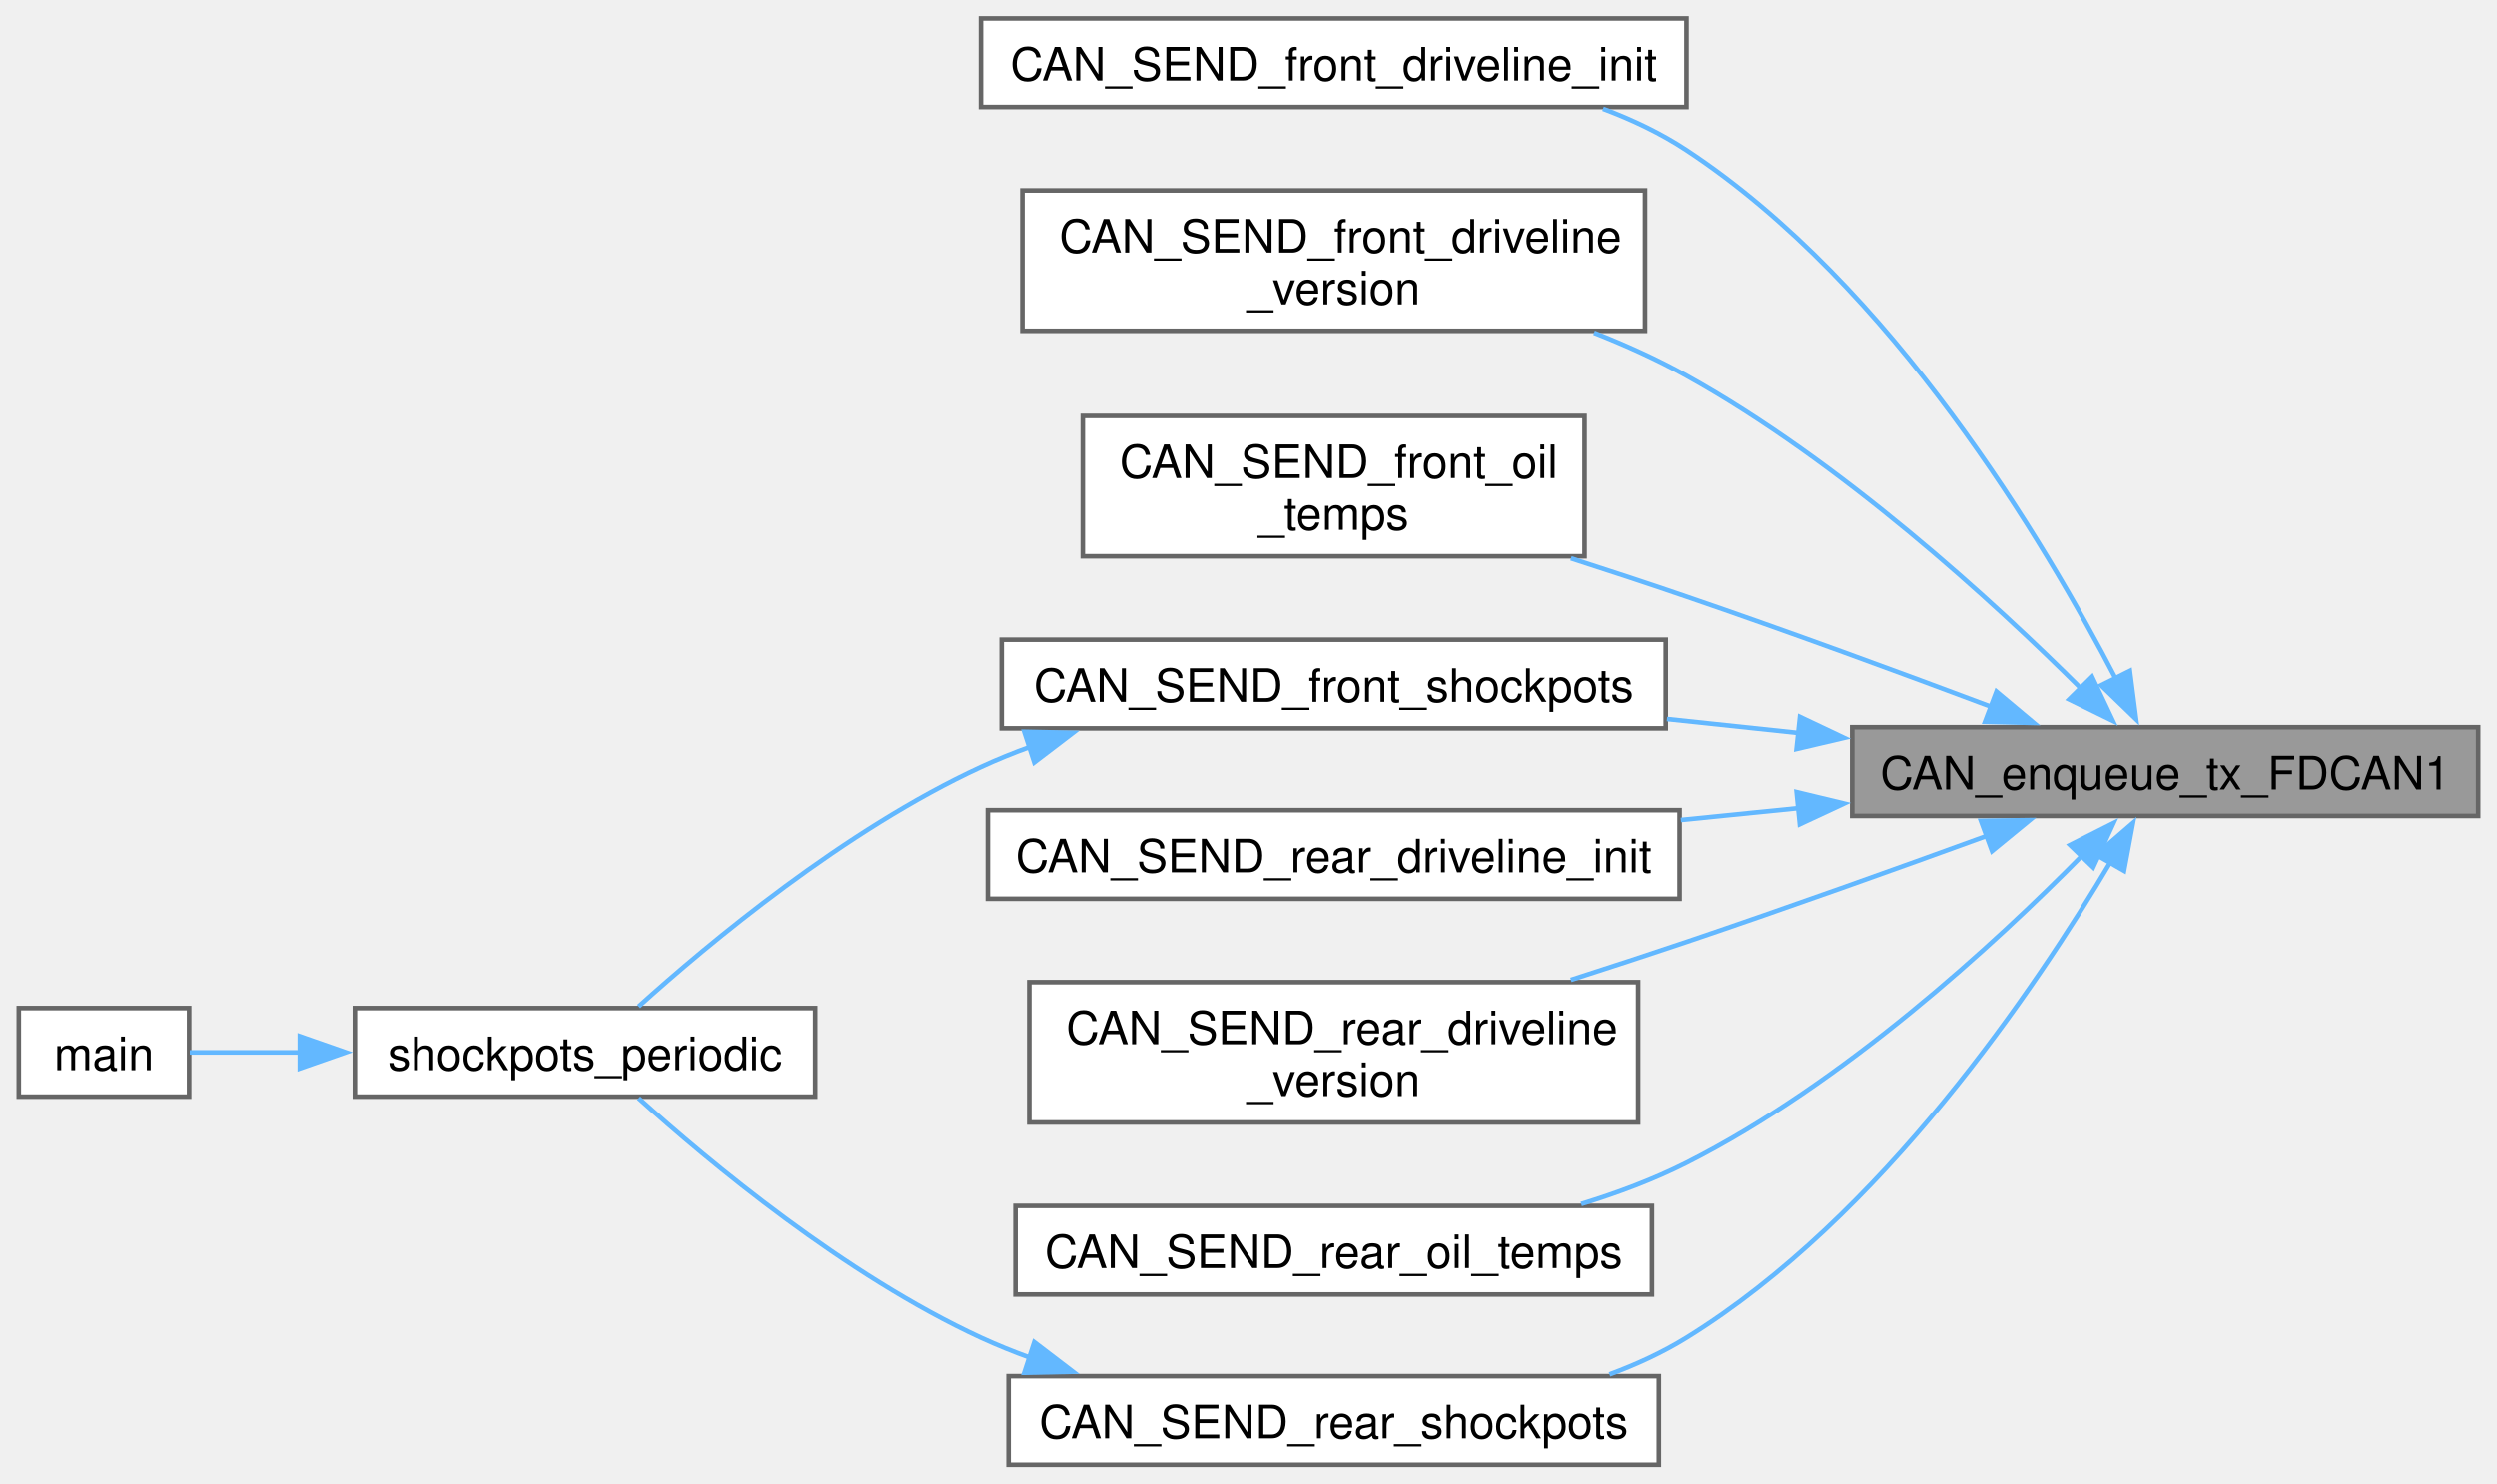
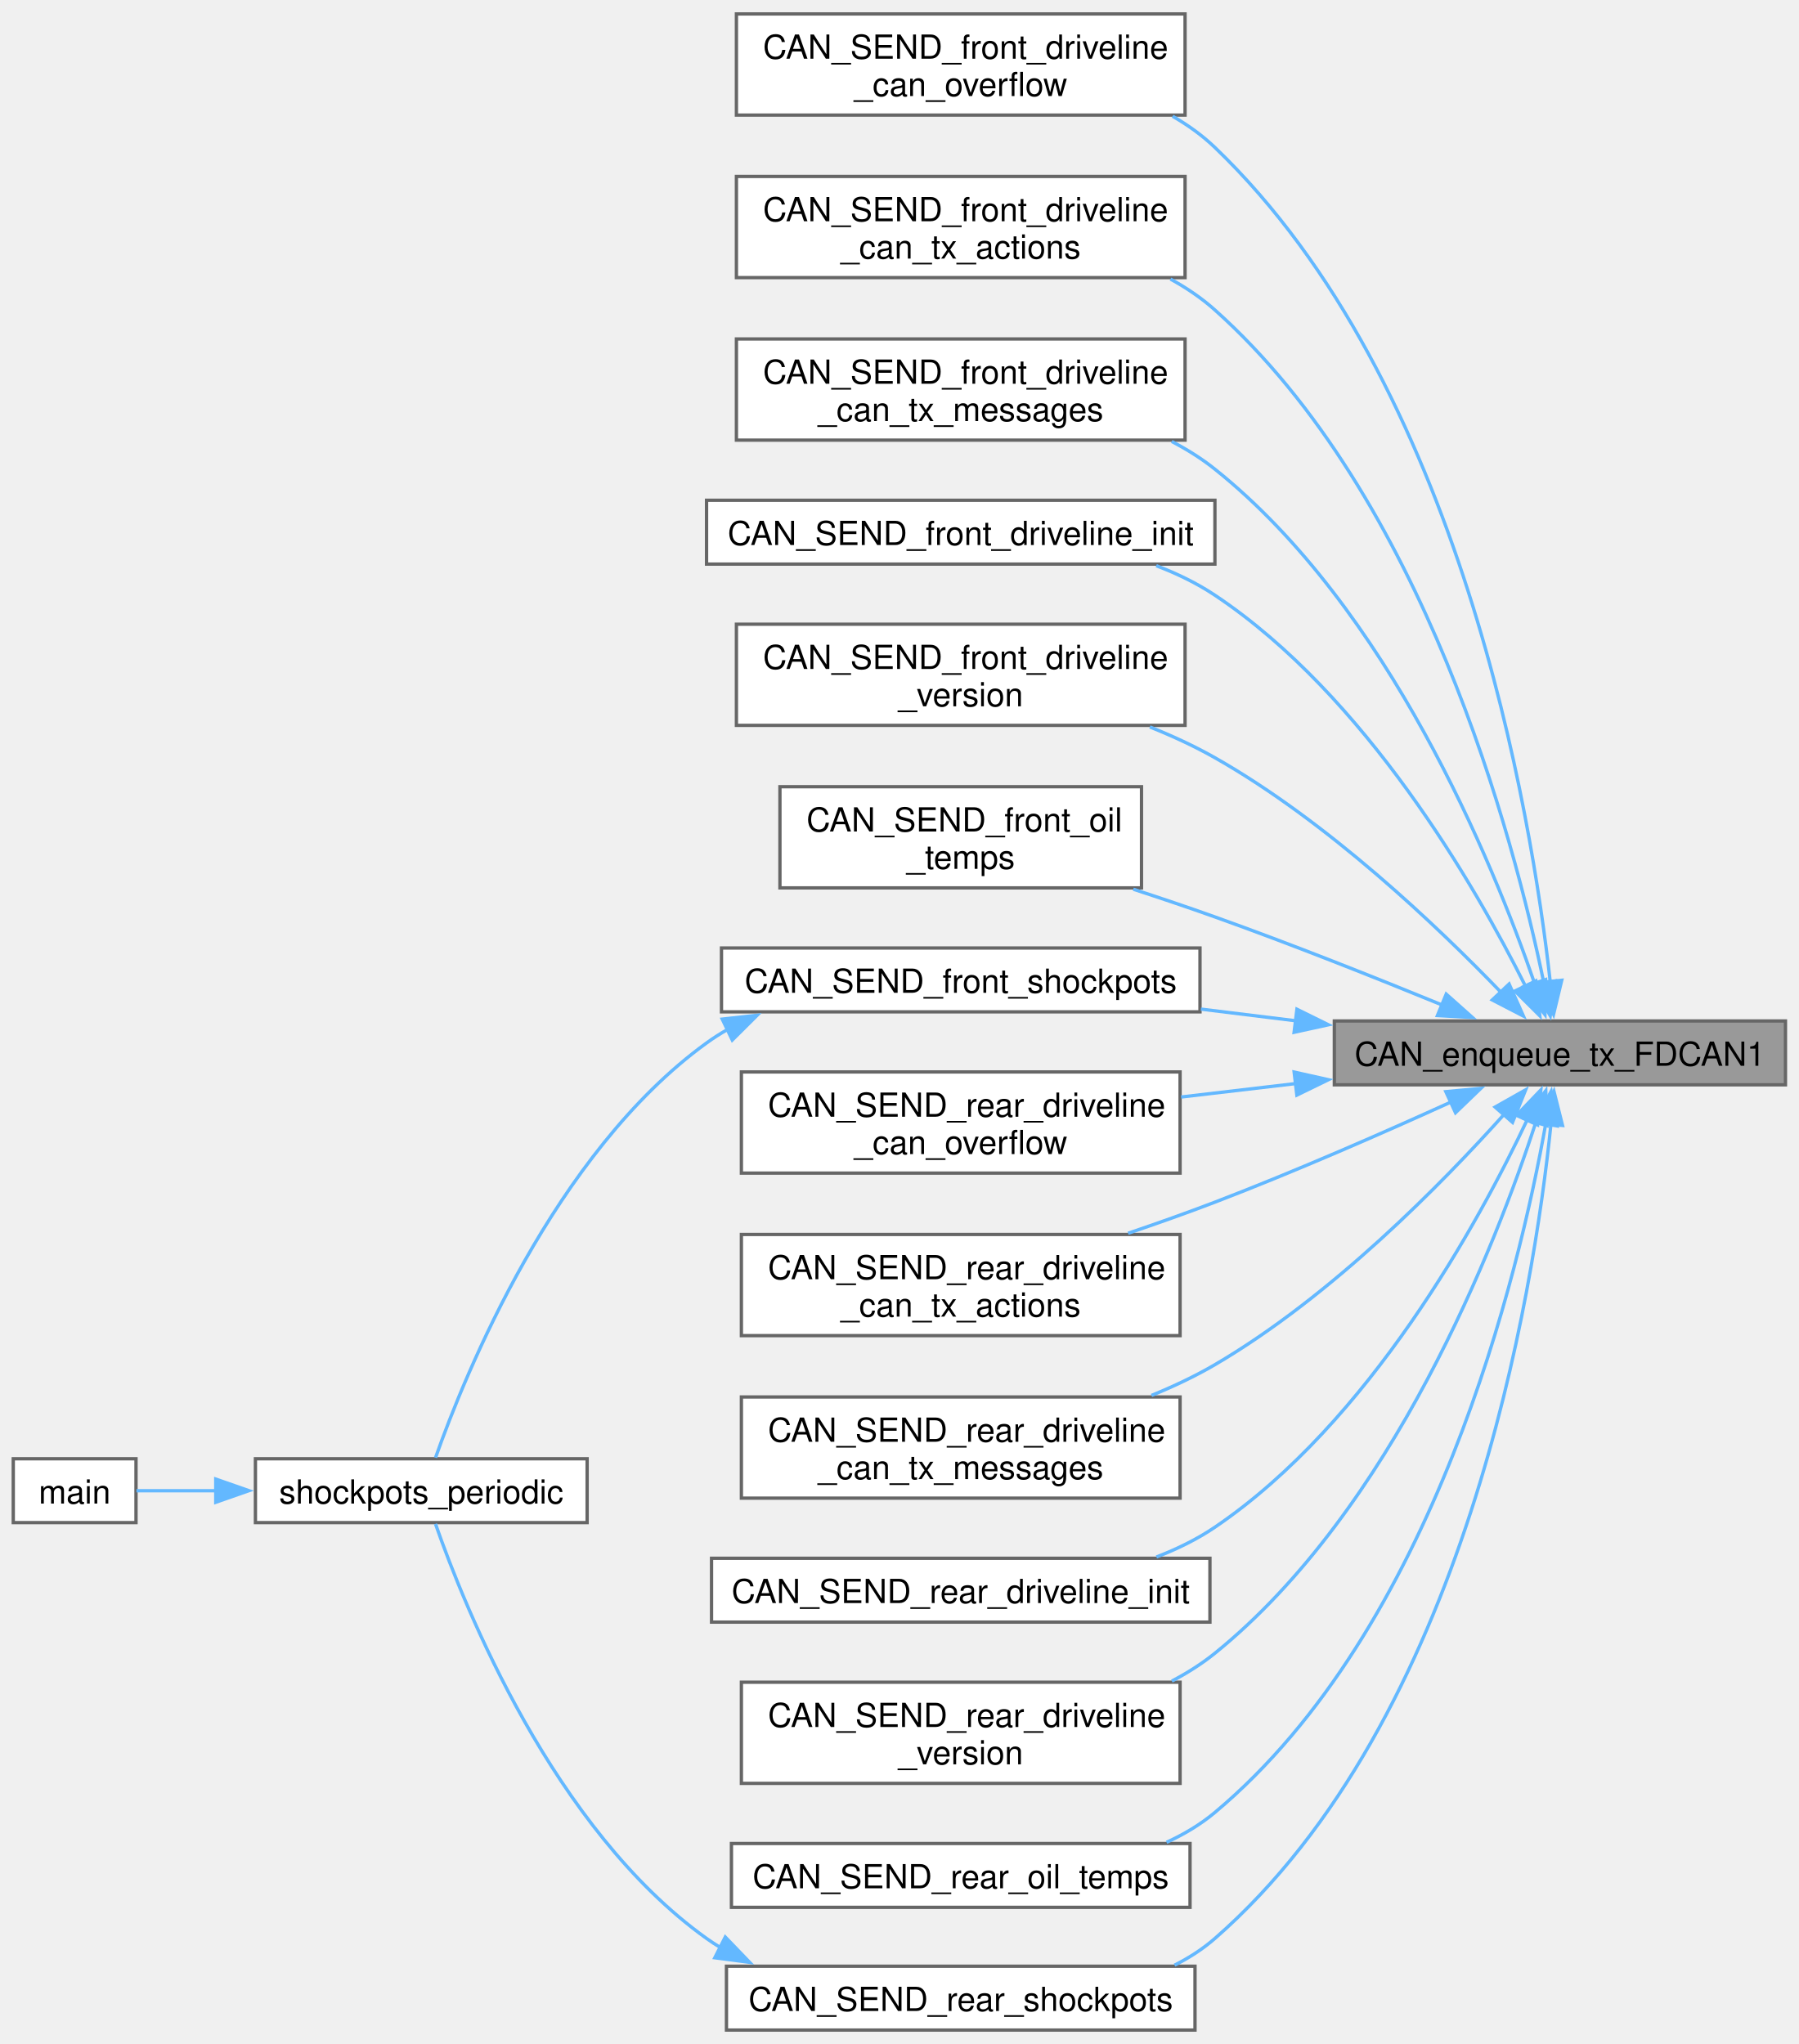
- <svg xmlns="http://www.w3.org/2000/svg" xmlns:xlink="http://www.w3.org/1999/xlink" width="542pt" height="322pt" viewBox="0.00 0.00 542.25 322.25">
-   <g id="graph0" class="graph" transform="scale(1 1) rotate(0) translate(4 318.25)">
+ <svg xmlns="http://www.w3.org/2000/svg" xmlns:xlink="http://www.w3.org/1999/xlink" width="542pt" height="616pt" viewBox="0.00 0.00 542.25 615.88">
+   <g id="graph0" class="graph" transform="scale(1 1) rotate(0) translate(4 611.88)">
    <g id="Node000001" class="node">
      <g id="a_Node000001">
        <a xlink:title=" ">
-           <polygon fill="#999999" stroke="#666666" points="534.25,-160.25 398.25,-160.25 398.25,-141 534.25,-141 534.25,-160.25" />
-           <text text-anchor="middle" x="466.25" y="-146.75" font-family="Helvetica,sans-Serif" font-size="10.00">CAN_enqueue_tx_FDCAN1</text>
+           <polygon fill="#999999" stroke="#666666" points="534.25,-304.25 398.25,-304.25 398.25,-285 534.25,-285 534.25,-304.25" />
+           <text text-anchor="middle" x="466.25" y="-290.75" font-family="Helvetica,sans-Serif" font-size="10.00">CAN_enqueue_tx_FDCAN1</text>
        </a>
      </g>
    </g>
    <g id="Node000002" class="node">
      <g id="a_Node000002">
-         <a xlink:href="DRIVELINE_8h.html#a1be224142b936d8a2f0c92e654bf9b42" target="_top" xlink:title=" ">
-           <polygon fill="white" stroke="#666666" points="362.25,-314.25 209,-314.25 209,-295 362.25,-295 362.25,-314.25" />
-           <text text-anchor="middle" x="285.62" y="-300.75" font-family="Helvetica,sans-Serif" font-size="10.00">CAN_SEND_front_driveline_init</text>
+         <a xlink:href="DRIVELINE_8h.html#a5cca7b1667fb488508d25cd1a5a48f17" target="_top" xlink:title=" ">
+           <polygon fill="white" stroke="#666666" points="353.25,-607.88 218,-607.88 218,-577.38 353.25,-577.38 353.25,-607.88" />
+           <text text-anchor="start" x="226" y="-594.38" font-family="Helvetica,sans-Serif" font-size="10.00">CAN_SEND_front_driveline</text>
+           <text text-anchor="middle" x="285.62" y="-583.12" font-family="Helvetica,sans-Serif" font-size="10.00">_can_overflow</text>
        </a>
      </g>
    </g>
    <g id="edge1_Node000001_Node000002" class="edge">
      <g id="a_edge1_Node000001_Node000002">
        <a xlink:title=" ">
-           <path fill="none" stroke="#63b8ff" d="M455.58,-170.65C440.13,-200.46 407,-256.14 362.25,-285.62 356.71,-289.27 350.52,-292.22 344.13,-294.61" />
-           <polygon fill="#63b8ff" stroke="#63b8ff" points="458.59,-172.47 459.94,-161.96 452.33,-169.33 458.59,-172.47" />
+           <path fill="none" stroke="#63b8ff" d="M463.36,-315.87C457.7,-366.73 436.39,-496.5 362.25,-567.62 358.46,-571.26 354.13,-574.37 349.5,-577.03" />
+           <polygon fill="#63b8ff" stroke="#63b8ff" points="466.81,-316.53 464.33,-306.23 459.85,-315.83 466.81,-316.53" />
        </a>
      </g>
    </g>
    <g id="Node000003" class="node">
      <g id="a_Node000003">
-         <a xlink:href="DRIVELINE_8h.html#aebd27e0bb1425912d635dab0f88623ee" target="_top" xlink:title=" ">
-           <polygon fill="white" stroke="#666666" points="353.25,-276.88 218,-276.88 218,-246.38 353.25,-246.38 353.25,-276.88" />
-           <text text-anchor="start" x="226" y="-263.38" font-family="Helvetica,sans-Serif" font-size="10.00">CAN_SEND_front_driveline</text>
-           <text text-anchor="middle" x="285.62" y="-252.12" font-family="Helvetica,sans-Serif" font-size="10.00">_version</text>
+         <a xlink:href="DRIVELINE_8h.html#a2e7066e0a229174a9a2dab8839fc7c28" target="_top" xlink:title=" ">
+           <polygon fill="white" stroke="#666666" points="353.25,-558.88 218,-558.88 218,-528.38 353.25,-528.38 353.25,-558.88" />
+           <text text-anchor="start" x="226" y="-545.38" font-family="Helvetica,sans-Serif" font-size="10.00">CAN_SEND_front_driveline</text>
+           <text text-anchor="middle" x="285.62" y="-534.12" font-family="Helvetica,sans-Serif" font-size="10.00">_can_tx_actions</text>
        </a>
      </g>
    </g>
    <g id="edge2_Node000001_Node000003" class="edge">
      <g id="a_edge2_Node000001_Node000003">
        <a xlink:title=" ">
-           <path fill="none" stroke="#63b8ff" d="M448.11,-168.5C428.83,-187.7 395.8,-217.97 362.25,-236.62 355.97,-240.12 349.11,-243.23 342.18,-245.96" />
-           <polygon fill="#63b8ff" stroke="#63b8ff" points="450.37,-171.2 454.89,-161.62 445.38,-166.28 450.37,-171.2" />
+           <path fill="none" stroke="#63b8ff" d="M461.45,-315.54C452.36,-359.55 425.27,-462.28 362.25,-518.62 358.23,-522.22 353.68,-525.3 348.85,-527.94" />
+           <polygon fill="#63b8ff" stroke="#63b8ff" points="464.86,-316.3 463.34,-305.81 457.99,-314.96 464.86,-316.3" />
        </a>
      </g>
    </g>
    <g id="Node000004" class="node">
      <g id="a_Node000004">
-         <a xlink:href="DRIVELINE_8h.html#adf5222c37d190a326c8bae6f4230520d" target="_top" xlink:title=" ">
-           <polygon fill="white" stroke="#666666" points="340.12,-227.88 231.12,-227.88 231.12,-197.38 340.12,-197.38 340.12,-227.88" />
-           <text text-anchor="start" x="239.12" y="-214.38" font-family="Helvetica,sans-Serif" font-size="10.00">CAN_SEND_front_oil</text>
-           <text text-anchor="middle" x="285.62" y="-203.12" font-family="Helvetica,sans-Serif" font-size="10.00">_temps</text>
+         <a xlink:href="DRIVELINE_8h.html#a223e9298d6aab88163afb378914f909b" target="_top" xlink:title=" ">
+           <polygon fill="white" stroke="#666666" points="353.25,-509.88 218,-509.88 218,-479.38 353.25,-479.38 353.25,-509.88" />
+           <text text-anchor="start" x="226" y="-496.38" font-family="Helvetica,sans-Serif" font-size="10.00">CAN_SEND_front_driveline</text>
+           <text text-anchor="middle" x="285.62" y="-485.12" font-family="Helvetica,sans-Serif" font-size="10.00">_can_tx_messages</text>
        </a>
      </g>
    </g>
    <g id="edge3_Node000001_Node000004" class="edge">
      <g id="a_edge3_Node000001_Node000004">
        <a xlink:title=" ">
-           <path fill="none" stroke="#63b8ff" d="M428.51,-164.65C408.92,-172.01 384.36,-181.04 362.25,-188.62 354.17,-191.4 345.57,-194.23 337.17,-196.94" />
-           <polygon fill="#63b8ff" stroke="#63b8ff" points="429.59,-167.98 437.71,-161.18 427.11,-161.43 429.59,-167.98" />
+           <path fill="none" stroke="#63b8ff" d="M458.63,-315.56C445.94,-352.37 414.68,-428.72 362.25,-470.62 358.27,-473.81 353.86,-476.57 349.23,-478.97" />
+           <polygon fill="#63b8ff" stroke="#63b8ff" points="461.93,-316.73 461.75,-306.14 455.29,-314.53 461.93,-316.73" />
        </a>
      </g>
    </g>
    <g id="Node000005" class="node">
      <g id="a_Node000005">
-         <a xlink:href="DRIVELINE_8h.html#a0d2784725859557d9c5a5dc6003e2015" target="_top" xlink:title=" ">
-           <polygon fill="white" stroke="#666666" points="357.75,-179.25 213.5,-179.25 213.5,-160 357.75,-160 357.75,-179.25" />
-           <text text-anchor="middle" x="285.62" y="-165.75" font-family="Helvetica,sans-Serif" font-size="10.00">CAN_SEND_front_shockpots</text>
+         <a xlink:href="DRIVELINE_8h.html#a1be224142b936d8a2f0c92e654bf9b42" target="_top" xlink:title=" ">
+           <polygon fill="white" stroke="#666666" points="362.25,-461.25 209,-461.25 209,-442 362.25,-442 362.25,-461.25" />
+           <text text-anchor="middle" x="285.62" y="-447.75" font-family="Helvetica,sans-Serif" font-size="10.00">CAN_SEND_front_driveline_init</text>
        </a>
      </g>
    </g>
    <g id="edge4_Node000001_Node000005" class="edge">
      <g id="a_edge4_Node000001_Node000005">
        <a xlink:title=" ">
-           <path fill="none" stroke="#63b8ff" d="M386.83,-158.97C377.24,-159.99 367.49,-161.02 358.01,-162.03" />
-           <polygon fill="#63b8ff" stroke="#63b8ff" points="386.9,-162.48 396.47,-157.94 386.15,-155.52 386.9,-162.48" />
+           <path fill="none" stroke="#63b8ff" d="M455.92,-314.65C440.73,-345.01 407.69,-402.34 362.25,-432.62 356.84,-436.23 350.8,-439.15 344.56,-441.52" />
+           <polygon fill="#63b8ff" stroke="#63b8ff" points="458.99,-316.34 460.2,-305.81 452.69,-313.29 458.99,-316.34" />
+         </a>
+       </g>
+     </g>
+     <g id="Node000006" class="node">
+       <g id="a_Node000006">
+         <a xlink:href="DRIVELINE_8h.html#aebd27e0bb1425912d635dab0f88623ee" target="_top" xlink:title=" ">
+           <polygon fill="white" stroke="#666666" points="353.25,-423.88 218,-423.88 218,-393.38 353.25,-393.38 353.25,-423.88" />
+           <text text-anchor="start" x="226" y="-410.38" font-family="Helvetica,sans-Serif" font-size="10.00">CAN_SEND_front_driveline</text>
+           <text text-anchor="middle" x="285.62" y="-399.12" font-family="Helvetica,sans-Serif" font-size="10.00">_version</text>
+         </a>
+       </g>
+     </g>
+     <g id="edge5_Node000001_Node000006" class="edge">
+       <g id="a_edge5_Node000001_Node000006">
+         <a xlink:title=" ">
+           <path fill="none" stroke="#63b8ff" d="M448.54,-312.85C429.41,-332.73 396.3,-364.31 362.25,-383.62 356.12,-387.1 349.42,-390.19 342.64,-392.9" />
+           <polygon fill="#63b8ff" stroke="#63b8ff" points="450.94,-315.4 455.26,-305.72 445.85,-310.59 450.94,-315.4" />
+         </a>
+       </g>
+     </g>
+     <g id="Node000007" class="node">
+       <g id="a_Node000007">
+         <a xlink:href="DRIVELINE_8h.html#adf5222c37d190a326c8bae6f4230520d" target="_top" xlink:title=" ">
+           <polygon fill="white" stroke="#666666" points="340.12,-374.88 231.12,-374.88 231.12,-344.38 340.12,-344.38 340.12,-374.88" />
+           <text text-anchor="start" x="239.12" y="-361.38" font-family="Helvetica,sans-Serif" font-size="10.00">CAN_SEND_front_oil</text>
+           <text text-anchor="middle" x="285.62" y="-350.12" font-family="Helvetica,sans-Serif" font-size="10.00">_temps</text>
+         </a>
+       </g>
+     </g>
+     <g id="edge6_Node000001_Node000007" class="edge">
+       <g id="a_edge6_Node000001_Node000007">
+         <a xlink:title=" ">
+           <path fill="none" stroke="#63b8ff" d="M430.87,-309.02C410.96,-317.18 385.34,-327.38 362.25,-335.62 354.34,-338.45 345.9,-341.29 337.64,-343.98" />
+           <polygon fill="#63b8ff" stroke="#63b8ff" points="431.98,-312.35 439.89,-305.3 429.32,-305.88 431.98,-312.35" />
        </a>
      </g>
    </g>
    <g id="Node000008" class="node">
      <g id="a_Node000008">
+         <a xlink:href="DRIVELINE_8h.html#a0d2784725859557d9c5a5dc6003e2015" target="_top" xlink:title=" ">
+           <polygon fill="white" stroke="#666666" points="357.75,-326.25 213.5,-326.25 213.5,-307 357.75,-307 357.75,-326.25" />
+           <text text-anchor="middle" x="285.62" y="-312.75" font-family="Helvetica,sans-Serif" font-size="10.00">CAN_SEND_front_shockpots</text>
+         </a>
+       </g>
+     </g>
+     <g id="edge7_Node000001_Node000008" class="edge">
+       <g id="a_edge7_Node000001_Node000008">
+         <a xlink:title=" ">
+           <path fill="none" stroke="#63b8ff" d="M386.83,-304.28C377.24,-305.46 367.49,-306.67 358.01,-307.83" />
+           <polygon fill="#63b8ff" stroke="#63b8ff" points="386.97,-307.79 396.47,-303.1 386.12,-300.84 386.97,-307.79" />
+         </a>
+       </g>
+     </g>
+     <g id="Node000011" class="node">
+       <g id="a_Node000011">
+         <a xlink:href="DRIVELINE_8h.html#a21ff1c03bd9b7524d2f6102fbd9a700f" target="_top" xlink:title=" ">
+           <polygon fill="white" stroke="#666666" points="351.75,-288.88 219.5,-288.88 219.5,-258.38 351.75,-258.38 351.75,-288.88" />
+           <text text-anchor="start" x="227.5" y="-275.38" font-family="Helvetica,sans-Serif" font-size="10.00">CAN_SEND_rear_driveline</text>
+           <text text-anchor="middle" x="285.62" y="-264.12" font-family="Helvetica,sans-Serif" font-size="10.00">_can_overflow</text>
+         </a>
+       </g>
+     </g>
+     <g id="edge10_Node000001_Node000011" class="edge">
+       <g id="a_edge10_Node000001_Node000011">
+         <a xlink:title=" ">
+           <path fill="none" stroke="#63b8ff" d="M386.56,-285.37C375.04,-284.02 363.28,-282.64 352.06,-281.32" />
+           <polygon fill="#63b8ff" stroke="#63b8ff" points="386.13,-288.85 396.47,-286.54 386.95,-281.9 386.13,-288.85" />
+         </a>
+       </g>
+     </g>
+     <g id="Node000012" class="node">
+       <g id="a_Node000012">
+         <a xlink:href="DRIVELINE_8h.html#acf89d24572e74497e2d6c648c1885537" target="_top" xlink:title=" ">
+           <polygon fill="white" stroke="#666666" points="351.75,-239.88 219.5,-239.88 219.5,-209.38 351.75,-209.38 351.75,-239.88" />
+           <text text-anchor="start" x="227.5" y="-226.38" font-family="Helvetica,sans-Serif" font-size="10.00">CAN_SEND_rear_driveline</text>
+           <text text-anchor="middle" x="285.62" y="-215.12" font-family="Helvetica,sans-Serif" font-size="10.00">_can_tx_actions</text>
+         </a>
+       </g>
+     </g>
+     <g id="edge11_Node000001_Node000012" class="edge">
+       <g id="a_edge11_Node000001_Node000012">
+         <a xlink:title=" ">
+           <path fill="none" stroke="#63b8ff" d="M433.59,-279.89C413.38,-270.7 386.5,-258.91 362.25,-249.62 353.86,-246.41 344.85,-243.22 336.08,-240.24" />
+           <polygon fill="#63b8ff" stroke="#63b8ff" points="431.86,-282.94 442.41,-283.92 434.78,-276.58 431.86,-282.94" />
+         </a>
+       </g>
+     </g>
+     <g id="Node000013" class="node">
+       <g id="a_Node000013">
+         <a xlink:href="DRIVELINE_8h.html#a739ea9c768fca1cc84d71f10139e1dc7" target="_top" xlink:title=" ">
+           <polygon fill="white" stroke="#666666" points="351.75,-190.88 219.5,-190.88 219.5,-160.38 351.75,-160.38 351.75,-190.88" />
+           <text text-anchor="start" x="227.5" y="-177.38" font-family="Helvetica,sans-Serif" font-size="10.00">CAN_SEND_rear_driveline</text>
+           <text text-anchor="middle" x="285.62" y="-166.12" font-family="Helvetica,sans-Serif" font-size="10.00">_can_tx_messages</text>
+         </a>
+       </g>
+     </g>
+     <g id="edge12_Node000001_Node000013" class="edge">
+       <g id="a_edge12_Node000001_Node000013">
+         <a xlink:title=" ">
+           <path fill="none" stroke="#63b8ff" d="M449.59,-276.27C430.79,-255.28 397.38,-221.18 362.25,-200.62 356.28,-197.13 349.76,-194.05 343.13,-191.35" />
+           <polygon fill="#63b8ff" stroke="#63b8ff" points="446.71,-278.29 455.93,-283.5 451.97,-273.67 446.71,-278.29" />
+         </a>
+       </g>
+     </g>
+     <g id="Node000014" class="node">
+       <g id="a_Node000014">
        <a xlink:href="DRIVELINE_8h.html#a3c18c2bbbbf684dc5b7c92596e971b60" target="_top" xlink:title=" ">
          <polygon fill="white" stroke="#666666" points="360.75,-142.25 210.5,-142.25 210.5,-123 360.75,-123 360.75,-142.25" />
          <text text-anchor="middle" x="285.62" y="-128.75" font-family="Helvetica,sans-Serif" font-size="10.00">CAN_SEND_rear_driveline_init</text>
        </a>
      </g>
    </g>
-     <g id="edge7_Node000001_Node000008" class="edge">
-       <g id="a_edge7_Node000001_Node000008">
-         <a xlink:title=" ">
-           <path fill="none" stroke="#63b8ff" d="M386.52,-142.69C378.05,-141.84 369.44,-140.97 361.02,-140.12" />
-           <polygon fill="#63b8ff" stroke="#63b8ff" points="386.17,-146.17 396.47,-143.69 386.87,-139.21 386.17,-146.17" />
-         </a>
-       </g>
-     </g>
-     <g id="Node000009" class="node">
-       <g id="a_Node000009">
+     <g id="edge13_Node000001_Node000014" class="edge">
+       <g id="a_edge13_Node000001_Node000014">
+         <a xlink:title=" ">
+           <path fill="none" stroke="#63b8ff" d="M456.53,-274.74C441.79,-243.52 408.92,-183.31 362.25,-151.62 356.87,-147.98 350.85,-145.03 344.62,-142.64" />
+           <polygon fill="#63b8ff" stroke="#63b8ff" points="453.17,-275.8 460.5,-283.45 459.54,-272.9 453.17,-275.8" />
+         </a>
+       </g>
+     </g>
+     <g id="Node000015" class="node">
+       <g id="a_Node000015">
        <a xlink:href="DRIVELINE_8h.html#af4231bec712e3cb5bab7c0145ddf4824" target="_top" xlink:title=" ">
          <polygon fill="white" stroke="#666666" points="351.75,-104.88 219.5,-104.88 219.5,-74.38 351.75,-74.38 351.75,-104.88" />
          <text text-anchor="start" x="227.5" y="-91.38" font-family="Helvetica,sans-Serif" font-size="10.00">CAN_SEND_rear_driveline</text>
          <text text-anchor="middle" x="285.62" y="-80.12" font-family="Helvetica,sans-Serif" font-size="10.00">_version</text>
        </a>
      </g>
    </g>
-     <g id="edge8_Node000001_Node000009" class="edge">
-       <g id="a_edge8_Node000001_Node000009">
-         <a xlink:title=" ">
-           <path fill="none" stroke="#63b8ff" d="M427.67,-136.74C408.21,-129.65 384.02,-120.99 362.25,-113.62 354.16,-110.89 345.55,-108.07 337.15,-105.37" />
-           <polygon fill="#63b8ff" stroke="#63b8ff" points="426.22,-139.94 436.82,-140.09 428.63,-133.37 426.22,-139.94" />
-         </a>
-       </g>
-     </g>
-     <g id="Node000010" class="node">
-       <g id="a_Node000010">
+     <g id="edge14_Node000001_Node000015" class="edge">
+       <g id="a_edge14_Node000001_Node000015">
+         <a xlink:title=" ">
+           <path fill="none" stroke="#63b8ff" d="M459.14,-274.12C446.94,-236.69 416.01,-157.13 362.25,-113.62 358.29,-110.42 353.89,-107.64 349.27,-105.23" />
+           <polygon fill="#63b8ff" stroke="#63b8ff" points="455.67,-274.75 462,-283.25 462.35,-272.66 455.67,-274.75" />
+         </a>
+       </g>
+     </g>
+     <g id="Node000016" class="node">
+       <g id="a_Node000016">
        <a xlink:href="DRIVELINE_8h.html#a92ae6ced9dd55a3208ee0d76ce0631fc" target="_top" xlink:title=" ">
          <polygon fill="white" stroke="#666666" points="354.75,-56.25 216.5,-56.25 216.5,-37 354.75,-37 354.75,-56.25" />
          <text text-anchor="middle" x="285.62" y="-42.75" font-family="Helvetica,sans-Serif" font-size="10.00">CAN_SEND_rear_oil_temps</text>
        </a>
      </g>
    </g>
-     <g id="edge9_Node000001_Node000010" class="edge">
-       <g id="a_edge9_Node000001_Node000010">
-         <a xlink:title=" ">
-           <path fill="none" stroke="#63b8ff" d="M448.32,-132.5C429.22,-113.12 396.34,-82.86 362.25,-65.62 355.12,-62.02 347.26,-59.07 339.39,-56.66" />
-           <polygon fill="#63b8ff" stroke="#63b8ff" points="445.57,-134.69 455.03,-139.46 450.61,-129.83 445.57,-134.69" />
-         </a>
-       </g>
-     </g>
-     <g id="Node000011" class="node">
-       <g id="a_Node000011">
+     <g id="edge15_Node000001_Node000016" class="edge">
+       <g id="a_edge15_Node000001_Node000016">
+         <a xlink:title=" ">
+           <path fill="none" stroke="#63b8ff" d="M462.02,-273.46C453.94,-228.1 428.54,-121.14 362.25,-65.62 357.89,-61.97 352.93,-59.01 347.67,-56.61" />
+           <polygon fill="#63b8ff" stroke="#63b8ff" points="458.52,-273.74 463.61,-283.04 465.42,-272.6 458.52,-273.74" />
+         </a>
+       </g>
+     </g>
+     <g id="Node000017" class="node">
+       <g id="a_Node000017">
        <a xlink:href="DRIVELINE_8h.html#a824560630caeebd80a7f112ebfe81c68" target="_top" xlink:title=" ">
          <polygon fill="white" stroke="#666666" points="356.25,-19.25 215,-19.25 215,0 356.25,0 356.25,-19.25" />
          <text text-anchor="middle" x="285.62" y="-5.75" font-family="Helvetica,sans-Serif" font-size="10.00">CAN_SEND_rear_shockpots</text>
        </a>
      </g>
    </g>
-     <g id="edge10_Node000001_Node000011" class="edge">
-       <g id="a_edge10_Node000001_Node000011">
-         <a xlink:title=" ">
-           <path fill="none" stroke="#63b8ff" d="M454.47,-131.15C438.2,-103.65 404.71,-53.87 362.25,-27.62 357.08,-24.43 351.4,-21.8 345.53,-19.64" />
-           <polygon fill="#63b8ff" stroke="#63b8ff" points="451.25,-132.57 459.26,-139.5 457.32,-129.09 451.25,-132.57" />
-         </a>
-       </g>
-     </g>
-     <g id="Node000006" class="node">
-       <g id="a_Node000006">
+     <g id="edge16_Node000001_Node000017" class="edge">
+       <g id="a_edge16_Node000001_Node000017">
+         <a xlink:title=" ">
+           <path fill="none" stroke="#63b8ff" d="M463.55,-273.1C458.34,-222.21 437.97,-93.79 362.25,-27.62 358.59,-24.43 354.47,-21.77 350.08,-19.57" />
+           <polygon fill="#63b8ff" stroke="#63b8ff" points="460.06,-273.39 464.46,-283.03 467.04,-272.75 460.06,-273.39" />
+         </a>
+       </g>
+     </g>
+     <g id="Node000009" class="node">
+       <g id="a_Node000009">
        <a xlink:href="driveline_2main_8c.html#a972a003dd5f5a651601a8e19a6f58262" target="_top" xlink:title=" ">
-           <polygon fill="white" stroke="#666666" points="173,-99.25 73,-99.25 73,-80 173,-80 173,-99.25" />
-           <text text-anchor="middle" x="123" y="-85.75" font-family="Helvetica,sans-Serif" font-size="10.00">shockpots_periodic</text>
-         </a>
-       </g>
-     </g>
-     <g id="edge5_Node000005_Node000006" class="edge">
-       <g id="a_edge5_Node000005_Node000006">
-         <a xlink:title=" ">
-           <path fill="none" stroke="#63b8ff" d="M219.82,-156.04C216.11,-154.7 212.48,-153.23 209,-151.62 179.47,-138.01 149.91,-113.36 134.64,-99.59" />
-           <polygon fill="#63b8ff" stroke="#63b8ff" points="218.41,-159.26 229,-159.04 220.58,-152.61 218.41,-159.26" />
-         </a>
-       </g>
-     </g>
-     <g id="Node000007" class="node">
-       <g id="a_Node000007">
+           <polygon fill="white" stroke="#666666" points="173,-172.25 73,-172.25 73,-153 173,-153 173,-172.25" />
+           <text text-anchor="middle" x="123" y="-158.75" font-family="Helvetica,sans-Serif" font-size="10.00">shockpots_periodic</text>
+         </a>
+       </g>
+     </g>
+     <g id="edge8_Node000008_Node000009" class="edge">
+       <g id="a_edge8_Node000008_Node000009">
+         <a xlink:title=" ">
+           <path fill="none" stroke="#63b8ff" d="M215.43,-301.74C213.2,-300.48 211.05,-299.11 209,-297.62 163.04,-264.29 136.18,-197.77 127.3,-172.59" />
+           <polygon fill="#63b8ff" stroke="#63b8ff" points="213.73,-304.81 224.26,-305.97 216.75,-298.5 213.73,-304.81" />
+         </a>
+       </g>
+     </g>
+     <g id="Node000010" class="node">
+       <g id="a_Node000010">
        <a xlink:href="driveline_2main_8c.html#a840291bc02cba5474a4cb46a9b9566fe" target="_top" xlink:title=" ">
-           <polygon fill="white" stroke="#666666" points="37,-99.25 0,-99.25 0,-80 37,-80 37,-99.25" />
-           <text text-anchor="middle" x="18.5" y="-85.75" font-family="Helvetica,sans-Serif" font-size="10.00">main</text>
-         </a>
-       </g>
-     </g>
-     <g id="edge6_Node000006_Node000007" class="edge">
-       <g id="a_edge6_Node000006_Node000007">
-         <a xlink:title=" ">
-           <path fill="none" stroke="#63b8ff" d="M61.29,-89.62C52.49,-89.62 44.08,-89.62 37.14,-89.62" />
-           <polygon fill="#63b8ff" stroke="#63b8ff" points="61.04,-93.13 71.04,-89.63 61.04,-86.13 61.04,-93.13" />
-         </a>
-       </g>
-     </g>
-     <g id="edge11_Node000011_Node000006" class="edge">
-       <g id="a_edge11_Node000011_Node000006">
-         <a xlink:title=" ">
-           <path fill="none" stroke="#63b8ff" d="M219.82,-23.21C216.11,-24.55 212.48,-26.02 209,-27.62 179.47,-41.24 149.91,-65.89 134.64,-79.66" />
-           <polygon fill="#63b8ff" stroke="#63b8ff" points="220.58,-26.64 229,-20.21 218.41,-19.99 220.58,-26.64" />
+           <polygon fill="white" stroke="#666666" points="37,-172.25 0,-172.25 0,-153 37,-153 37,-172.25" />
+           <text text-anchor="middle" x="18.5" y="-158.75" font-family="Helvetica,sans-Serif" font-size="10.00">main</text>
+         </a>
+       </g>
+     </g>
+     <g id="edge9_Node000009_Node000010" class="edge">
+       <g id="a_edge9_Node000009_Node000010">
+         <a xlink:title=" ">
+           <path fill="none" stroke="#63b8ff" d="M61.29,-162.62C52.49,-162.62 44.08,-162.62 37.14,-162.62" />
+           <polygon fill="#63b8ff" stroke="#63b8ff" points="61.04,-166.13 71.04,-162.63 61.04,-159.13 61.04,-166.13" />
+         </a>
+       </g>
+     </g>
+     <g id="edge17_Node000017_Node000009" class="edge">
+       <g id="a_edge17_Node000017_Node000009">
+         <a xlink:title=" ">
+           <path fill="none" stroke="#63b8ff" d="M213.25,-24.84C211.79,-25.71 210.37,-26.64 209,-27.62 162.83,-60.67 136.1,-127.36 127.28,-152.62" />
+           <polygon fill="#63b8ff" stroke="#63b8ff" points="214.64,-28.05 221.99,-20.42 211.48,-21.8 214.64,-28.05" />
        </a>
      </g>
    </g>
  </g>
</svg>
